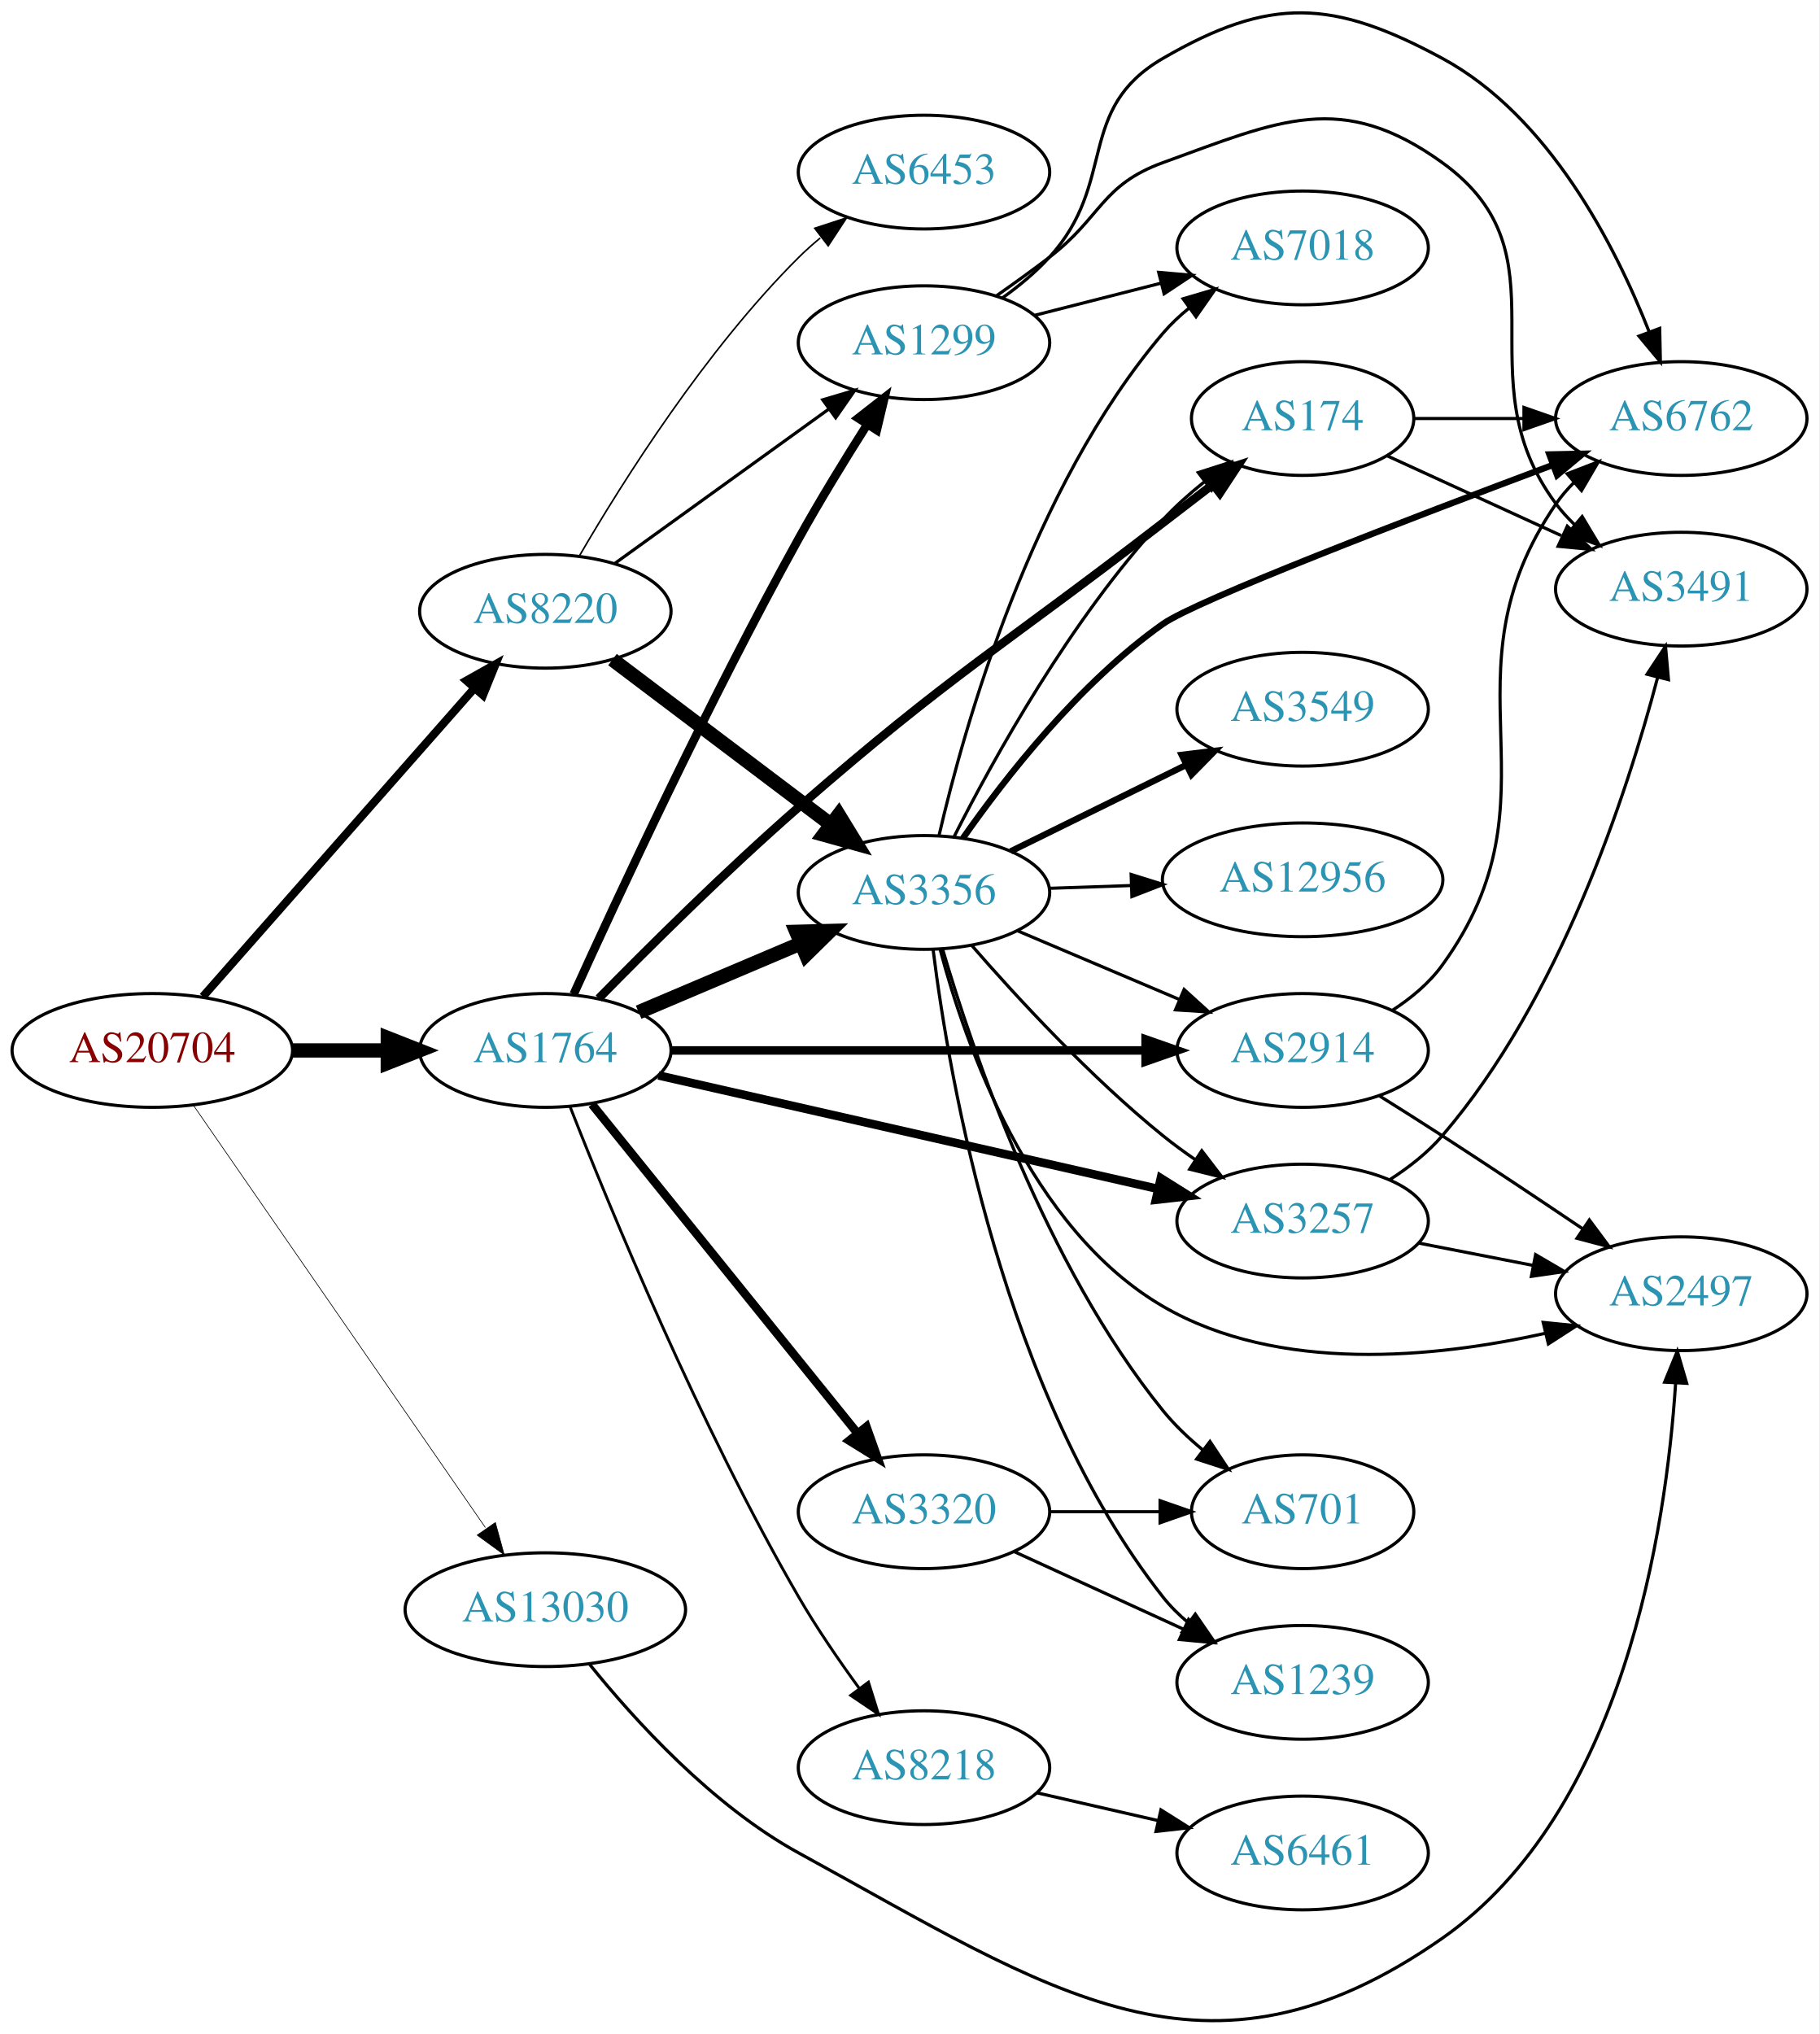
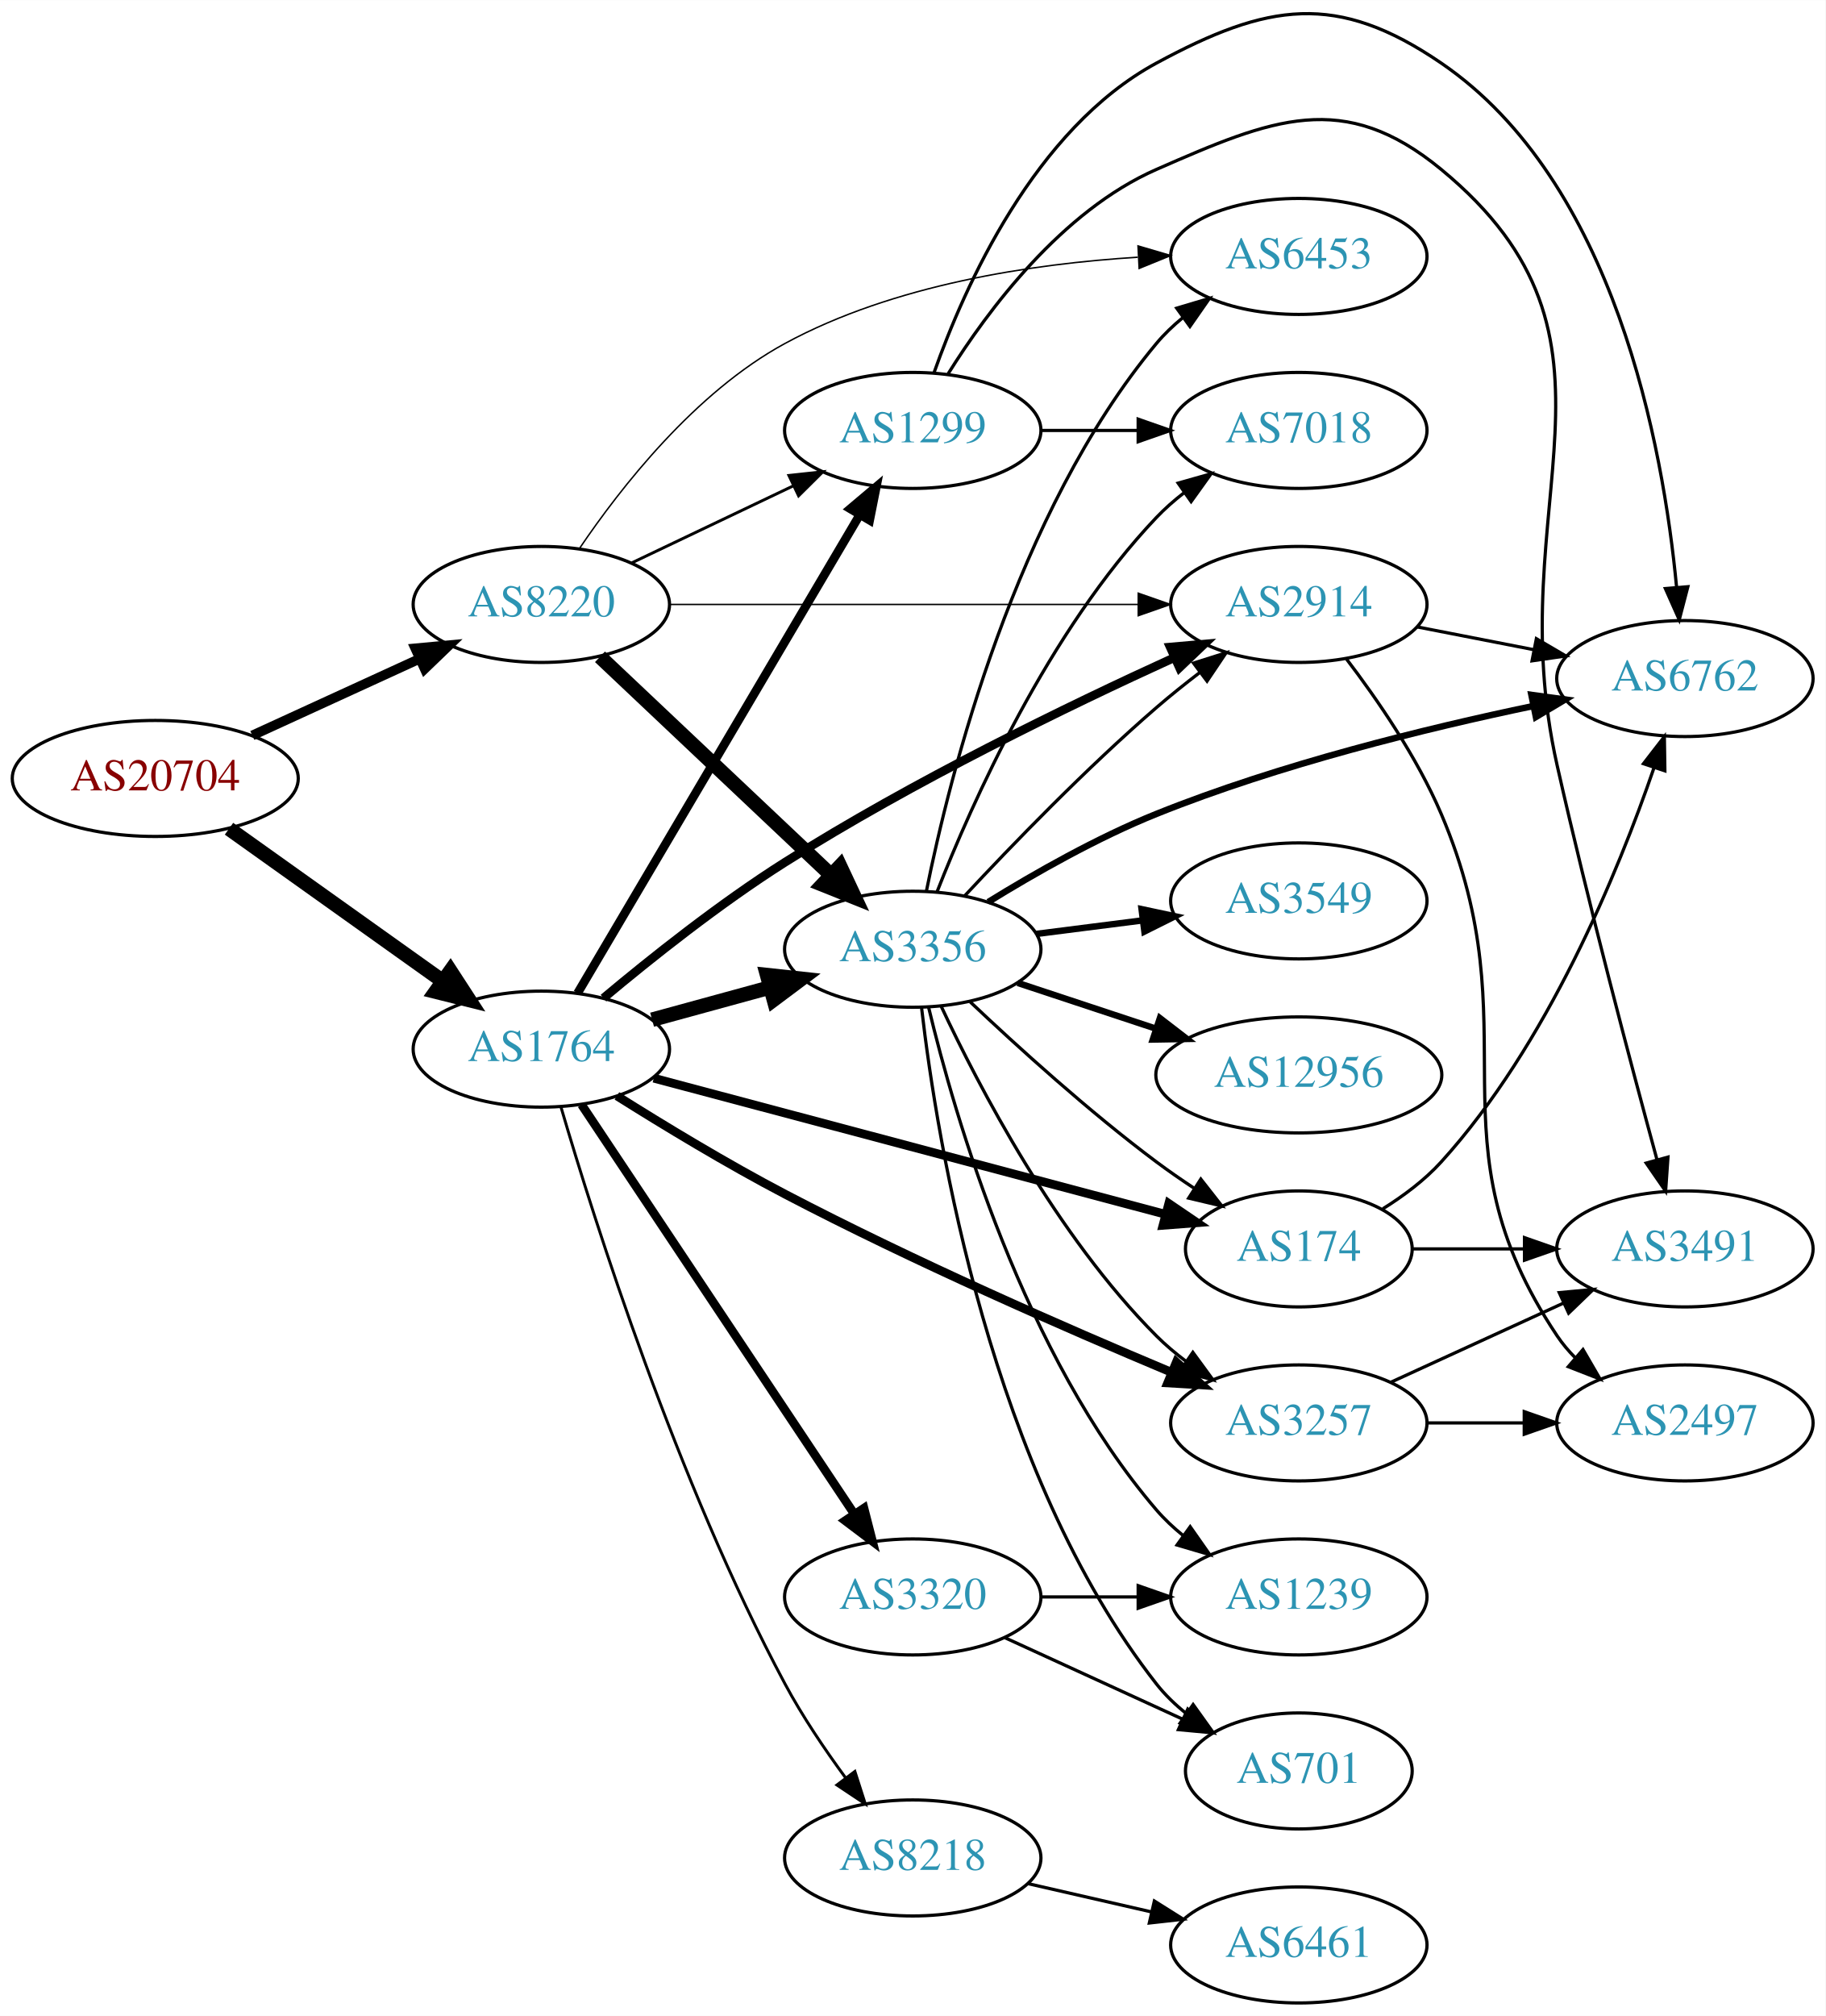
- <svg xmlns="http://www.w3.org/2000/svg" xmlns:xlink="http://www.w3.org/1999/xlink" width="576pt" height="644pt" viewBox="0.00 0.00 575.76 643.76">
-   <g id="graph0" class="graph" transform="scale(1 1) rotate(0) translate(4 639.764)">
-     <polygon fill="white" stroke="none" points="-4,4 -4,-639.764 571.762,-639.764 571.762,4 -4,4" />
+ <svg xmlns="http://www.w3.org/2000/svg" xmlns:xlink="http://www.w3.org/1999/xlink" width="567pt" height="626pt" viewBox="0.00 0.00 566.66 625.53">
+   <g id="graph0" class="graph" transform="scale(1 1) rotate(0) translate(4 621.53)">
+     <polygon fill="white" stroke="none" points="-4,4 -4,-621.53 562.663,-621.53 562.663,4 -4,4" />
    <g id="node1" class="node">
      <g id="a_node1">
        <a xlink:href="/asn/20704" xlink:title="AS20704 ~ Hirschstettnerstr. 19-21 L1 [AT]">
-           <ellipse fill="#ffffff" stroke="black" cx="44.196" cy="-307.3" rx="44.393" ry="18" />
-           <text text-anchor="middle" x="44.196" y="-303.6" font-family="Times,serif" font-size="14.00" fill="#880000">AS20704</text>
+           <ellipse fill="#ffffff" stroke="black" cx="44.196" cy="-380" rx="44.393" ry="18" />
+           <text text-anchor="middle" x="44.196" y="-376.3" font-family="Times,serif" font-size="14.00" fill="#880000">AS20704</text>
        </a>
      </g>
    </g>
    <g id="node2" class="node">
      <g id="a_node2">
        <a xlink:href="/asn/1764" xlink:title="AS1764 ~ NEXTLAYER-AS [AT]">
-           <ellipse fill="#ffffff" stroke="black" cx="168.588" cy="-307.3" rx="39.794" ry="18" />
-           <text text-anchor="middle" x="168.588" y="-303.6" font-family="Times,serif" font-size="14.00" fill="#2c94b3">AS1764</text>
+           <ellipse fill="#ffffff" stroke="black" cx="164.039" cy="-296" rx="39.794" ry="18" />
+           <text text-anchor="middle" x="164.039" y="-292.3" font-family="Times,serif" font-size="14.00" fill="#2c94b3">AS1764</text>
        </a>
      </g>
    </g>
    <g id="edge1" class="edge">
-       <path fill="none" stroke="black" stroke-width="4.5" d="M88.692,-307.3C98.381,-307.3 108.717,-307.3 118.61,-307.3" />
-       <polygon fill="black" stroke="black" stroke-width="4.5" points="118.713,-311.237 128.713,-307.3 118.713,-303.362 118.713,-311.237" />
+       <path fill="none" stroke="black" stroke-width="4.5" d="M67.085,-364.397C85.722,-351.112 112.672,-331.902 133.269,-317.22" />
+       <polygon fill="black" stroke="black" stroke-width="4.5" points="135.807,-320.247 141.664,-311.236 131.236,-313.834 135.807,-320.247" />
    </g>
    <g id="node3" class="node">
      <g id="a_node3">
        <a xlink:href="/asn/8220" xlink:title="AS8220 ~ COLT [GB]">
-           <ellipse fill="#ffffff" stroke="black" cx="168.588" cy="-446.3" rx="39.794" ry="18" />
-           <text text-anchor="middle" x="168.588" y="-442.6" font-family="Times,serif" font-size="14.00" fill="#2c94b3">AS8220</text>
+           <ellipse fill="#ffffff" stroke="black" cx="164.039" cy="-434" rx="39.794" ry="18" />
+           <text text-anchor="middle" x="164.039" y="-430.3" font-family="Times,serif" font-size="14.00" fill="#2c94b3">AS8220</text>
        </a>
      </g>
    </g>
    <g id="edge2" class="edge">
-       <path fill="none" stroke="black" stroke-width="2.571" d="M60.204,-324.344C81.7,-348.757 121.374,-393.815 146.015,-421.799" />
-       <polygon fill="black" stroke="black" stroke-width="2.571" points="143.605,-424.358 152.84,-429.55 148.858,-419.732 143.605,-424.358" />
+       <path fill="none" stroke="black" stroke-width="3" d="M74.326,-393.348C89.937,-400.502 109.335,-409.391 126.007,-417.03" />
+       <polygon fill="black" stroke="black" stroke-width="3" points="124.91,-420.378 135.459,-421.362 127.826,-414.014 124.91,-420.378" />
    </g>
    <g id="node4" class="node">
      <g id="a_node4">
-         <a xlink:href="/asn/13030" xlink:title="AS13030 ~ Init7 (Switzerland) Ltd. [CH]">
-           <ellipse fill="#ffffff" stroke="black" cx="168.588" cy="-130.3" rx="44.393" ry="18" />
-           <text text-anchor="middle" x="168.588" y="-126.6" font-family="Times,serif" font-size="14.00" fill="#2c94b3">AS13030</text>
+         <a xlink:href="/asn/1299" xlink:title="AS1299 ~ Telia Carrier [EU]">
+           <ellipse fill="#ffffff" stroke="black" cx="279.332" cy="-488" rx="39.794" ry="18" />
+           <text text-anchor="middle" x="279.332" y="-484.3" font-family="Times,serif" font-size="14.00" fill="#2c94b3">AS1299</text>
        </a>
      </g>
    </g>
    <g id="edge3" class="edge">
-       <path fill="none" stroke="black" stroke-width="0.214" d="M57.154,-290.006C78.725,-258.811 124.255,-192.967 149.6,-156.314" />
-       <polygon fill="black" stroke="black" stroke-width="0.214" points="152.773,-157.88 155.581,-147.664 147.015,-153.898 152.773,-157.88" />
+       <path fill="none" stroke="black" stroke-width="2.7" d="M175.292,-313.377C195.253,-347.205 239.425,-422.064 262.925,-461.89" />
+       <polygon fill="black" stroke="black" stroke-width="2.7" points="259.923,-463.69 268.019,-470.524 265.952,-460.132 259.923,-463.69" />
    </g>
    <g id="node5" class="node">
      <g id="a_node5">
-         <a xlink:href="/asn/3356" xlink:title="AS3356 ~ Level 3 Parent, LLC [US]">
-           <ellipse fill="#ffffff" stroke="black" cx="288.431" cy="-357.3" rx="39.794" ry="18" />
-           <text text-anchor="middle" x="288.431" y="-353.6" font-family="Times,serif" font-size="14.00" fill="#2c94b3">AS3356</text>
+         <a xlink:href="/asn/8218" xlink:title="AS8218 ~ legacy Neotelecoms [FR]">
+           <ellipse fill="#ffffff" stroke="black" cx="279.332" cy="-45" rx="39.794" ry="18" />
+           <text text-anchor="middle" x="279.332" y="-41.3" font-family="Times,serif" font-size="14.00" fill="#2c94b3">AS8218</text>
        </a>
      </g>
    </g>
    <g id="edge4" class="edge">
-       <path fill="none" stroke="black" stroke-width="4.5" d="M198.115,-319.403C213.489,-325.927 232.665,-334.063 249.303,-341.123" />
-       <polygon fill="black" stroke="black" stroke-width="4.5" points="248.015,-344.853 258.759,-345.134 251.091,-337.604 248.015,-344.853" />
+       <path fill="none" stroke="black" stroke-width="0.9" d="M170.158,-277.938C180.591,-242.43 206.187,-161.549 239.685,-99 245.047,-88.988 252.005,-78.685 258.537,-69.797" />
+       <polygon fill="black" stroke="black" stroke-width="0.9" points="261.369,-71.855 264.603,-61.766 255.784,-67.636 261.369,-71.855" />
    </g>
    <g id="node6" class="node">
      <g id="a_node6">
-         <a xlink:href="/asn/1299" xlink:title="AS1299 ~ Telia Carrier [EU]">
-           <ellipse fill="#ffffff" stroke="black" cx="288.431" cy="-531.3" rx="39.794" ry="18" />
-           <text text-anchor="middle" x="288.431" y="-527.6" font-family="Times,serif" font-size="14.00" fill="#2c94b3">AS1299</text>
+         <a xlink:href="/asn/3356" xlink:title="AS3356 ~ Level 3 Parent, LLC [US]">
+           <ellipse fill="#ffffff" stroke="black" cx="279.332" cy="-327" rx="39.794" ry="18" />
+           <text text-anchor="middle" x="279.332" y="-323.3" font-family="Times,serif" font-size="14.00" fill="#2c94b3">AS3356</text>
        </a>
      </g>
    </g>
    <g id="edge5" class="edge">
-       <path fill="none" stroke="black" stroke-width="2.7" d="M177.562,-325.103C191.23,-355.257 220.408,-418.095 248.784,-469.3 255.461,-481.347 263.427,-494.33 270.388,-505.287" />
-       <polygon fill="black" stroke="black" stroke-width="2.7" points="267.6,-507.424 275.947,-513.949 273.491,-503.643 267.6,-507.424" />
+       <path fill="none" stroke="black" stroke-width="4.5" d="M198.418,-305.133C209.84,-308.259 222.79,-311.802 234.889,-315.113" />
+       <polygon fill="black" stroke="black" stroke-width="4.5" points="234.115,-318.983 244.8,-317.825 236.194,-311.388 234.115,-318.983" />
    </g>
    <g id="node7" class="node">
      <g id="a_node7">
-         <a xlink:href="/asn/2914" xlink:title="AS2914 ~ NTT America, Inc. [US]">
-           <ellipse fill="#ffffff" stroke="black" cx="408.273" cy="-307.3" rx="39.794" ry="18" />
-           <text text-anchor="middle" x="408.273" y="-303.6" font-family="Times,serif" font-size="14.00" fill="#2c94b3">AS2914</text>
+         <a xlink:href="/asn/3257" xlink:title="AS3257 ~ GTT [DE]">
+           <ellipse fill="#ffffff" stroke="black" cx="399.174" cy="-180" rx="39.794" ry="18" />
+           <text text-anchor="middle" x="399.174" y="-176.3" font-family="Times,serif" font-size="14.00" fill="#2c94b3">AS3257</text>
        </a>
      </g>
    </g>
    <g id="edge6" class="edge">
-       <path fill="none" stroke="black" stroke-width="2.7" d="M208.305,-307.3C249.224,-307.3 313.864,-307.3 358.298,-307.3" />
-       <polygon fill="black" stroke="black" stroke-width="2.7" points="358.573,-310.8 368.573,-307.3 358.573,-303.8 358.573,-310.8" />
+       <path fill="none" stroke="black" stroke-width="2.7" d="M187.497,-281.483C202.107,-272.286 221.717,-260.397 239.685,-251 279.636,-230.108 326.989,-209.398 359.467,-195.786" />
+       <polygon fill="black" stroke="black" stroke-width="2.7" points="361.158,-198.873 369.044,-191.797 358.467,-192.411 361.158,-198.873" />
    </g>
    <g id="node8" class="node">
      <g id="a_node8">
-         <a xlink:href="/asn/3257" xlink:title="AS3257 ~ GTT [DE]">
-           <ellipse fill="#ffffff" stroke="black" cx="408.273" cy="-253.3" rx="39.794" ry="18" />
-           <text text-anchor="middle" x="408.273" y="-249.6" font-family="Times,serif" font-size="14.00" fill="#2c94b3">AS3257</text>
+         <a xlink:href="/asn/2914" xlink:title="AS2914 ~ NTT America, Inc. [US]">
+           <ellipse fill="#ffffff" stroke="black" cx="399.174" cy="-434" rx="39.794" ry="18" />
+           <text text-anchor="middle" x="399.174" y="-430.3" font-family="Times,serif" font-size="14.00" fill="#2c94b3">AS2914</text>
        </a>
      </g>
    </g>
    <g id="edge7" class="edge">
-       <path fill="none" stroke="black" stroke-width="2.7" d="M204.404,-299.39C246.242,-289.885 316.524,-273.917 362.398,-263.495" />
-       <polygon fill="black" stroke="black" stroke-width="2.7" points="363.388,-266.859 372.364,-261.231 361.837,-260.033 363.388,-266.859" />
+       <path fill="none" stroke="black" stroke-width="2.7" d="M183.325,-311.828C198.004,-324.127 219.435,-341.191 239.685,-354 279.278,-379.044 327.726,-402.551 360.557,-417.517" />
+       <polygon fill="black" stroke="black" stroke-width="2.7" points="359.245,-420.765 369.799,-421.693 362.127,-414.386 359.245,-420.765" />
    </g>
    <g id="node9" class="node">
      <g id="a_node9">
        <a xlink:href="/asn/3320" xlink:title="AS3320 ~ DTAG [DE]">
-           <ellipse fill="#ffffff" stroke="black" cx="288.431" cy="-161.3" rx="39.794" ry="18" />
-           <text text-anchor="middle" x="288.431" y="-157.6" font-family="Times,serif" font-size="14.00" fill="#2c94b3">AS3320</text>
+           <ellipse fill="#ffffff" stroke="black" cx="279.332" cy="-126" rx="39.794" ry="18" />
+           <text text-anchor="middle" x="279.332" y="-122.3" font-family="Times,serif" font-size="14.00" fill="#2c94b3">AS3320</text>
        </a>
      </g>
    </g>
    <g id="edge8" class="edge">
-       <path fill="none" stroke="black" stroke-width="2.7" d="M183.337,-290.266C204.093,-264.551 243.538,-215.68 267.462,-186.04" />
-       <polygon fill="black" stroke="black" stroke-width="2.7" points="270.212,-188.205 273.77,-178.225 264.765,-183.808 270.212,-188.205" />
+       <path fill="none" stroke="black" stroke-width="2.7" d="M176.525,-278.764C196.458,-248.854 237.562,-187.177 260.986,-152.028" />
+       <polygon fill="black" stroke="black" stroke-width="2.7" points="264.181,-153.544 266.815,-143.282 258.356,-149.662 264.181,-153.544" />
    </g>
    <g id="node10" class="node">
      <g id="a_node10">
        <a xlink:href="/asn/174" xlink:title="AS174 ~ Cogent Communications [US]">
-           <ellipse fill="#ffffff" stroke="black" cx="408.273" cy="-507.3" rx="35.194" ry="18" />
-           <text text-anchor="middle" x="408.273" y="-503.6" font-family="Times,serif" font-size="14.00" fill="#2c94b3">AS174</text>
+           <ellipse fill="#ffffff" stroke="black" cx="399.174" cy="-234" rx="35.194" ry="18" />
+           <text text-anchor="middle" x="399.174" y="-230.3" font-family="Times,serif" font-size="14.00" fill="#2c94b3">AS174</text>
        </a>
      </g>
    </g>
    <g id="edge9" class="edge">
-       <path fill="none" stroke="black" stroke-width="2.7" d="M185.48,-323.758C201.132,-339.724 225.947,-364.388 248.784,-384.3 297.781,-427.02 312.628,-434.568 364.077,-474.3 369.175,-478.237 374.625,-482.42 379.877,-486.438" />
-       <polygon fill="black" stroke="black" stroke-width="2.7" points="377.816,-489.269 387.888,-492.558 382.066,-483.706 377.816,-489.269" />
-     </g>
-     <g id="node11" class="node">
-       <g id="a_node11">
-         <a xlink:href="/asn/8218" xlink:title="AS8218 ~ legacy Neotelecoms [FR]">
-           <ellipse fill="#ffffff" stroke="black" cx="288.431" cy="-80.3" rx="39.794" ry="18" />
-           <text text-anchor="middle" x="288.431" y="-76.6" font-family="Times,serif" font-size="14.00" fill="#2c94b3">AS8218</text>
-         </a>
-       </g>
-     </g>
-     <g id="edge10" class="edge">
-       <path fill="none" stroke="black" stroke-width="0.9" d="M176.391,-289.56C188.933,-257.595 217.315,-188.601 248.784,-134.3 254.479,-124.473 261.514,-114.213 268.014,-105.308" />
-       <polygon fill="black" stroke="black" stroke-width="0.9" points="270.855,-107.354 274.022,-97.243 265.241,-103.172 270.855,-107.354" />
+       <path fill="none" stroke="black" stroke-width="2.7" d="M198.939,-286.985C241.088,-275.775 312.948,-256.665 357.873,-244.718" />
+       <polygon fill="black" stroke="black" stroke-width="2.7" points="358.814,-248.089 367.579,-242.137 357.015,-241.324 358.814,-248.089" />
+     </g>
+     <g id="edge32" class="edge">
+       <path fill="none" stroke="black" stroke-width="0.9" d="M192.175,-446.934C207.169,-454.081 225.99,-463.052 242.213,-470.785" />
+       <polygon fill="black" stroke="black" stroke-width="0.9" points="240.884,-474.028 251.417,-475.171 243.895,-467.709 240.884,-474.028" />
+     </g>
+     <g id="edge33" class="edge">
+       <path fill="none" stroke="black" stroke-width="4.5" d="M182.245,-417.749C201.321,-399.733 232.241,-370.53 253.838,-350.133" />
+       <polygon fill="black" stroke="black" stroke-width="4.5" points="256.768,-352.782 261.334,-343.053 251.36,-347.057 256.768,-352.782" />
    </g>
    <g id="edge34" class="edge">
-       <path fill="none" stroke="black" stroke-width="4.5" d="M189.846,-431C208.901,-416.609 237.615,-394.923 258.968,-378.796" />
-       <polygon fill="black" stroke="black" stroke-width="4.5" points="261.436,-381.867 267.043,-372.698 256.69,-375.582 261.436,-381.867" />
-     </g>
-     <g id="edge33" class="edge">
-       <path fill="none" stroke="black" d="M190.656,-461.496C209.508,-475.094 237.326,-495.159 258.305,-510.291" />
-       <polygon fill="black" stroke="black" points="256.387,-513.224 266.545,-516.235 260.482,-507.546 256.387,-513.224" />
-     </g>
-     <g id="node21" class="node">
-       <g id="a_node21">
+       <path fill="none" stroke="black" stroke-width="0.45" d="M203.798,-434C243.714,-434 306.032,-434 349.304,-434" />
+       <polygon fill="black" stroke="black" stroke-width="0.45" points="349.322,-437.5 359.322,-434 349.322,-430.5 349.322,-437.5" />
+     </g>
+     <g id="node14" class="node">
+       <g id="a_node14">
        <a xlink:href="/asn/6453" xlink:title="AS6453 ~ TATA COMMUNICATIONS (AMERICA) INC [US]">
-           <ellipse fill="#ffffff" stroke="black" cx="288.431" cy="-585.3" rx="39.794" ry="18" />
-           <text text-anchor="middle" x="288.431" y="-581.6" font-family="Times,serif" font-size="14.00" fill="#2c94b3">AS6453</text>
+           <ellipse fill="#ffffff" stroke="black" cx="399.174" cy="-542" rx="39.794" ry="18" />
+           <text text-anchor="middle" x="399.174" y="-538.3" font-family="Times,serif" font-size="14.00" fill="#2c94b3">AS6453</text>
        </a>
      </g>
    </g>
    <g id="edge35" class="edge">
-       <path fill="none" stroke="black" stroke-width="0.5" d="M179.481,-464.017C193.075,-487.367 219.232,-528.914 248.784,-558.3 250.906,-560.41 253.211,-562.468 255.602,-564.446" />
-       <polygon fill="black" stroke="black" stroke-width="0.5" points="253.859,-567.52 263.927,-570.821 258.115,-561.962 253.859,-567.52" />
-     </g>
-     <g id="node12" class="node">
-       <g id="a_node12">
-         <a xlink:href="/asn/2497" xlink:title="AS2497 ~ Internet Initiative Japan Inc. [JP]">
-           <ellipse fill="#ffffff" stroke="black" cx="528.116" cy="-230.3" rx="39.794" ry="18" />
-           <text text-anchor="middle" x="528.116" y="-226.6" font-family="Times,serif" font-size="14.00" fill="#2c94b3">AS2497</text>
-         </a>
-       </g>
-     </g>
-     <g id="edge36" class="edge">
-       <path fill="none" stroke="black" d="M182.493,-113.138C196.754,-95.418 221.363,-68.305 248.784,-53.3 328.894,-9.464 377.621,26.014 452.469,-26.3 509.99,-66.503 523.329,-156.045 526.325,-201.958" />
-       <polygon fill="black" stroke="black" points="522.839,-202.31 526.863,-212.111 529.829,-201.939 522.839,-202.31" />
-     </g>
-     <g id="edge19" class="edge">
-       <path fill="none" stroke="black" d="M317.957,-345.196C333.331,-338.673 352.507,-330.537 369.146,-323.477" />
-       <polygon fill="black" stroke="black" points="370.763,-326.593 378.601,-319.465 368.028,-320.149 370.763,-326.593" />
-     </g>
-     <g id="edge18" class="edge">
-       <path fill="none" stroke="black" d="M303.544,-340.528C317.835,-324.106 341.054,-298.909 364.077,-280.3 367.327,-277.673 370.849,-275.096 374.431,-272.64" />
-       <polygon fill="black" stroke="black" points="376.351,-275.567 382.802,-267.162 372.517,-269.71 376.351,-275.567" />
-     </g>
-     <g id="edge15" class="edge">
-       <path fill="none" stroke="black" d="M298.026,-375.095C310.369,-399.49 334.874,-443.865 364.077,-475.3 367.968,-479.488 372.47,-483.504 377.067,-487.19" />
-       <polygon fill="black" stroke="black" points="375.246,-490.201 385.335,-493.435 379.465,-484.615 375.246,-490.201" />
-     </g>
-     <g id="edge11" class="edge">
-       <path fill="none" stroke="black" d="M293.552,-339.24C301.433,-309.457 321.755,-250.895 364.077,-226.3 400.729,-205 450.276,-209.983 485.099,-217.791" />
-       <polygon fill="black" stroke="black" points="484.412,-221.226 494.954,-220.163 486.051,-214.42 484.412,-221.226" />
+       <path fill="none" stroke="black" stroke-width="0.45" d="M175.886,-451.378C188.683,-470.29 211.788,-499.851 239.685,-515 273.328,-533.269 316.415,-539.712 349.169,-541.757" />
+       <polygon fill="black" stroke="black" stroke-width="0.45" points="349.252,-545.266 359.416,-542.276 349.606,-538.275 349.252,-545.266" />
    </g>
    <g id="node13" class="node">
      <g id="a_node13">
-         <a xlink:href="/asn/12956" xlink:title="AS12956 ~ TELXIUS [ES]">
-           <ellipse fill="#ffffff" stroke="black" cx="408.273" cy="-361.3" rx="44.393" ry="18" />
-           <text text-anchor="middle" x="408.273" y="-357.6" font-family="Times,serif" font-size="14.00" fill="#2c94b3">AS12956</text>
-         </a>
-       </g>
-     </g>
-     <g id="edge12" class="edge">
-       <path fill="none" stroke="black" d="M328.017,-358.61C336.315,-358.891 345.227,-359.194 353.972,-359.491" />
-       <polygon fill="black" stroke="black" points="354.001,-362.993 364.114,-359.835 354.239,-355.998 354.001,-362.993" />
-     </g>
-     <g id="node14" class="node">
-       <g id="a_node14">
        <a xlink:href="/asn/6762" xlink:title="AS6762 ~ TELECOM ITALIA SPARKLE S.p.A. [IT]">
-           <ellipse fill="#ffffff" stroke="black" cx="528.116" cy="-507.3" rx="39.794" ry="18" />
-           <text text-anchor="middle" x="528.116" y="-503.6" font-family="Times,serif" font-size="14.00" fill="#2c94b3">AS6762</text>
-         </a>
-       </g>
-     </g>
-     <g id="edge13" class="edge">
-       <path fill="none" stroke="black" stroke-width="2" d="M300.747,-374.458C313.964,-393.338 337.445,-423.496 364.077,-442.3 374.629,-449.75 442.727,-475.846 487.512,-492.62" />
-       <polygon fill="black" stroke="black" stroke-width="2" points="486.369,-495.929 496.962,-496.151 488.819,-489.372 486.369,-495.929" />
-     </g>
-     <g id="node15" class="node">
-       <g id="a_node15">
-         <a xlink:href="/asn/3549" xlink:title="AS3549 ~ Level 3 Parent, LLC [US]">
-           <ellipse fill="#ffffff" stroke="black" cx="408.273" cy="-415.3" rx="39.794" ry="18" />
-           <text text-anchor="middle" x="408.273" y="-411.6" font-family="Times,serif" font-size="14.00" fill="#2c94b3">AS3549</text>
-         </a>
-       </g>
-     </g>
-     <g id="edge14" class="edge">
-       <path fill="none" stroke="black" stroke-width="2" d="M315.877,-370.316C332.288,-378.393 353.588,-388.877 371.496,-397.691" />
-       <polygon fill="black" stroke="black" stroke-width="2" points="369.99,-400.851 380.508,-402.126 373.081,-394.57 369.99,-400.851" />
+           <ellipse fill="#ffffff" stroke="black" cx="519.017" cy="-411" rx="39.794" ry="18" />
+           <text text-anchor="middle" x="519.017" y="-407.3" font-family="Times,serif" font-size="14.00" fill="#2c94b3">AS6762</text>
+         </a>
+       </g>
+     </g>
+     <g id="edge24" class="edge">
+       <path fill="none" stroke="black" d="M285.943,-505.938C295.352,-532.545 317.101,-581.527 354.978,-602 389.538,-620.68 410.927,-624.153 443.37,-602 497.308,-565.169 512.274,-483.04 516.425,-439.449" />
+       <polygon fill="black" stroke="black" points="519.933,-439.502 517.265,-429.248 512.956,-438.928 519.933,-439.502" />
    </g>
    <g id="node16" class="node">
      <g id="a_node16">
-         <a xlink:href="/asn/1239" xlink:title="AS1239 ~ Sprint [US]">
-           <ellipse fill="#ffffff" stroke="black" cx="408.273" cy="-107.3" rx="39.794" ry="18" />
-           <text text-anchor="middle" x="408.273" y="-103.6" font-family="Times,serif" font-size="14.00" fill="#2c94b3">AS1239</text>
-         </a>
-       </g>
-     </g>
-     <g id="edge16" class="edge">
-       <path fill="none" stroke="black" d="M291.327,-339.161C296.401,-298.462 313.526,-198.424 364.077,-134.3 366.404,-131.348 369.149,-128.632 372.109,-126.155" />
-       <polygon fill="black" stroke="black" points="374.302,-128.888 380.307,-120.159 370.169,-123.238 374.302,-128.888" />
-     </g>
-     <g id="node17" class="node">
-       <g id="a_node17">
        <a xlink:href="/asn/7018" xlink:title="AS7018 ~ AT&amp;T Services, Inc. [US]">
-           <ellipse fill="#ffffff" stroke="black" cx="408.273" cy="-561.3" rx="39.794" ry="18" />
-           <text text-anchor="middle" x="408.273" y="-557.6" font-family="Times,serif" font-size="14.00" fill="#2c94b3">AS7018</text>
-         </a>
-       </g>
-     </g>
-     <g id="edge17" class="edge">
-       <path fill="none" stroke="black" d="M293.184,-375.28C301.105,-409.583 322.335,-485.304 364.077,-534.3 366.515,-537.161 369.333,-539.816 372.34,-542.255" />
-       <polygon fill="black" stroke="black" points="370.44,-545.2 380.602,-548.199 374.528,-539.518 370.44,-545.2" />
-     </g>
-     <g id="node18" class="node">
-       <g id="a_node18">
-         <a xlink:href="/asn/701" xlink:title="AS701 ~ UUNET [US]">
-           <ellipse fill="#ffffff" stroke="black" cx="408.273" cy="-161.3" rx="35.194" ry="18" />
-           <text text-anchor="middle" x="408.273" y="-157.6" font-family="Times,serif" font-size="14.00" fill="#2c94b3">AS701</text>
-         </a>
-       </g>
-     </g>
-     <g id="edge20" class="edge">
-       <path fill="none" stroke="black" d="M294.303,-339.433C303.684,-307.465 326.696,-239.51 364.077,-193.3 367.672,-188.855 372.02,-184.706 376.554,-180.965" />
-       <polygon fill="black" stroke="black" points="378.955,-183.536 384.795,-174.696 374.717,-177.965 378.955,-183.536" />
-     </g>
-     <g id="edge26" class="edge">
-       <path fill="none" stroke="black" d="M313.256,-545.47C318.503,-549.238 323.772,-553.586 328.077,-558.3 349.824,-582.113 336.185,-605.113 364.077,-621.3 398.056,-641.018 417.909,-639.98 452.469,-621.3 486.204,-603.066 507.145,-562.218 517.97,-534.704" />
-       <polygon fill="black" stroke="black" points="521.285,-535.83 521.505,-525.237 514.728,-533.381 521.285,-535.83" />
-     </g>
-     <g id="edge25" class="edge">
-       <path fill="none" stroke="black" d="M323.516,-539.977C335.974,-543.149 350.246,-546.782 363.437,-550.14" />
-       <polygon fill="black" stroke="black" points="362.711,-553.567 373.265,-552.642 364.438,-546.783 362.711,-553.567" />
+           <ellipse fill="#ffffff" stroke="black" cx="399.174" cy="-488" rx="39.794" ry="18" />
+           <text text-anchor="middle" x="399.174" y="-484.3" font-family="Times,serif" font-size="14.00" fill="#2c94b3">AS7018</text>
+         </a>
+       </g>
+     </g>
+     <g id="edge23" class="edge">
+       <path fill="none" stroke="black" d="M319.244,-488C328.798,-488 339.147,-488 349.11,-488" />
+       <polygon fill="black" stroke="black" points="349.302,-491.5 359.302,-488 349.302,-484.5 349.302,-491.5" />
    </g>
    <g id="node19" class="node">
      <g id="a_node19">
        <a xlink:href="/asn/3491" xlink:title="AS3491 ~ PCCW Global, Inc. [US]">
-           <ellipse fill="#ffffff" stroke="black" cx="528.116" cy="-453.3" rx="39.794" ry="18" />
-           <text text-anchor="middle" x="528.116" y="-449.6" font-family="Times,serif" font-size="14.00" fill="#2c94b3">AS3491</text>
-         </a>
-       </g>
-     </g>
-     <g id="edge27" class="edge">
-       <path fill="none" stroke="black" d="M311.33,-546.118C316.862,-549.992 322.744,-554.226 328.077,-558.3 344.629,-570.942 344.494,-581.21 364.077,-588.3 401.016,-601.674 420.599,-611.27 452.469,-588.3 493.515,-558.716 458.198,-520.842 488.469,-480.3 490.214,-477.963 492.221,-475.754 494.385,-473.683" />
-       <polygon fill="black" stroke="black" points="496.744,-476.272 502.185,-467.181 492.262,-470.895 496.744,-476.272" />
-     </g>
-     <g id="edge30" class="edge">
-       <path fill="none" stroke="black" d="M432.673,-292.861C439.114,-288.835 446.084,-284.432 452.469,-280.3 467.186,-270.775 483.367,-259.977 496.891,-250.86" />
-       <polygon fill="black" stroke="black" points="499.027,-253.64 505.352,-245.141 495.107,-247.841 499.027,-253.64" />
-     </g>
-     <g id="edge31" class="edge">
-       <path fill="none" stroke="black" d="M436.565,-319.913C442.544,-323.785 448.319,-328.57 452.469,-334.3 491.679,-388.422 450.658,-425.192 488.469,-480.3 490.119,-482.704 492.058,-484.962 494.174,-487.068" />
-       <polygon fill="black" stroke="black" points="492.002,-489.815 501.885,-493.633 496.54,-484.485 492.002,-489.815" />
+           <ellipse fill="#ffffff" stroke="black" cx="519.017" cy="-234" rx="39.794" ry="18" />
+           <text text-anchor="middle" x="519.017" y="-230.3" font-family="Times,serif" font-size="14.00" fill="#2c94b3">AS3491</text>
+         </a>
+       </g>
+     </g>
+     <g id="edge25" class="edge">
+       <path fill="none" stroke="black" d="M290.298,-505.562C302.601,-525.249 325.553,-556.103 354.978,-569 390.959,-584.771 413.054,-593.985 443.37,-569 508.011,-515.726 460.913,-465.706 479.37,-384 489.071,-341.06 502.168,-291.701 510.351,-261.691" />
+       <polygon fill="black" stroke="black" points="513.76,-262.495 513.027,-251.925 507.008,-260.645 513.76,-262.495" />
+     </g>
+     <g id="node11" class="node">
+       <g id="a_node11">
+         <a xlink:href="/asn/6461" xlink:title="AS6461 ~ Zayo Bandwidth [US]">
+           <ellipse fill="#ffffff" stroke="black" cx="399.174" cy="-18" rx="39.794" ry="18" />
+           <text text-anchor="middle" x="399.174" y="-14.3" font-family="Times,serif" font-size="14.00" fill="#2c94b3">AS6461</text>
+         </a>
+       </g>
+     </g>
+     <g id="edge10" class="edge">
+       <path fill="none" stroke="black" d="M315.051,-37.045C327.051,-34.296 340.672,-31.175 353.364,-28.267" />
+       <polygon fill="black" stroke="black" points="354.33,-31.636 363.296,-25.991 352.767,-24.813 354.33,-31.636" />
+     </g>
+     <g id="edge19" class="edge">
+       <path fill="none" stroke="black" d="M288.109,-309.399C299.822,-284.37 323.957,-238.088 354.978,-207 357.779,-204.193 360.925,-201.54 364.208,-199.075" />
+       <polygon fill="black" stroke="black" points="366.277,-201.9 372.534,-193.35 362.311,-196.132 366.277,-201.9" />
+     </g>
+     <g id="edge20" class="edge">
+       <path fill="none" stroke="black" d="M295.397,-343.513C310.024,-359.205 333.156,-383.141 354.978,-402 359.215,-405.661 363.839,-409.364 368.435,-412.888" />
+       <polygon fill="black" stroke="black" points="366.486,-415.801 376.59,-418.99 370.68,-410.197 366.486,-415.801" />
+     </g>
+     <g id="edge15" class="edge">
+       <path fill="none" stroke="black" d="M297.14,-310.685C311.838,-296.781 334.047,-276.627 354.978,-261 358.665,-258.247 362.638,-255.498 366.628,-252.865" />
+       <polygon fill="black" stroke="black" points="368.747,-255.664 375.286,-247.329 364.976,-249.767 368.747,-255.664" />
+     </g>
+     <g id="node12" class="node">
+       <g id="a_node12">
+         <a xlink:href="/asn/3549" xlink:title="AS3549 ~ Level 3 Parent, LLC [US]">
+           <ellipse fill="#ffffff" stroke="black" cx="399.174" cy="-342" rx="39.794" ry="18" />
+           <text text-anchor="middle" x="399.174" y="-338.3" font-family="Times,serif" font-size="14.00" fill="#2c94b3">AS3549</text>
+         </a>
+       </g>
+     </g>
+     <g id="edge11" class="edge">
+       <path fill="none" stroke="black" stroke-width="2" d="M317.618,-331.746C328.149,-333.087 339.752,-334.564 350.792,-335.969" />
+       <polygon fill="black" stroke="black" stroke-width="2" points="350.364,-339.442 360.726,-337.233 351.248,-332.499 350.364,-339.442" />
+     </g>
+     <g id="edge12" class="edge">
+       <path fill="none" stroke="black" stroke-width="2" d="M302.761,-341.66C317.198,-350.574 336.629,-361.622 354.978,-369 393.195,-384.367 438.741,-395.543 471.967,-402.485" />
+       <polygon fill="black" stroke="black" stroke-width="2" points="471.364,-405.934 481.862,-404.503 472.763,-399.075 471.364,-405.934" />
+     </g>
+     <g id="edge13" class="edge">
+       <path fill="none" stroke="black" d="M283.556,-344.977C290.767,-380.856 311.122,-462.407 354.978,-515 357.385,-517.887 360.184,-520.559 363.177,-523.009" />
+       <polygon fill="black" stroke="black" points="361.267,-525.946 371.422,-528.967 365.367,-520.273 361.267,-525.946" />
+     </g>
+     <g id="node15" class="node">
+       <g id="a_node15">
+         <a xlink:href="/asn/12956" xlink:title="AS12956 ~ TELXIUS [ES]">
+           <ellipse fill="#ffffff" stroke="black" cx="399.174" cy="-288" rx="44.393" ry="18" />
+           <text text-anchor="middle" x="399.174" y="-284.3" font-family="Times,serif" font-size="14.00" fill="#2c94b3">AS12956</text>
+         </a>
+       </g>
+     </g>
+     <g id="edge14" class="edge">
+       <path fill="none" stroke="black" stroke-width="2" d="M311.911,-316.549C325.095,-312.186 340.625,-307.046 354.849,-302.339" />
+       <polygon fill="black" stroke="black" stroke-width="2" points="356.048,-305.628 364.442,-299.164 353.849,-298.983 356.048,-305.628" />
+     </g>
+     <g id="edge16" class="edge">
+       <path fill="none" stroke="black" d="M286.888,-344.859C297.682,-372.384 321.398,-425.683 354.978,-461 357.568,-463.724 360.489,-466.287 363.559,-468.669" />
+       <polygon fill="black" stroke="black" points="361.714,-471.651 371.91,-474.532 365.737,-465.922 361.714,-471.651" />
+     </g>
+     <g id="node17" class="node">
+       <g id="a_node17">
+         <a xlink:href="/asn/701" xlink:title="AS701 ~ UUNET [US]">
+           <ellipse fill="#ffffff" stroke="black" cx="399.174" cy="-72" rx="35.194" ry="18" />
+           <text text-anchor="middle" x="399.174" y="-68.3" font-family="Times,serif" font-size="14.00" fill="#2c94b3">AS701</text>
+         </a>
+       </g>
+     </g>
+     <g id="edge17" class="edge">
+       <path fill="none" stroke="black" d="M282.076,-308.769C286.867,-267.367 303.495,-164.753 354.978,-99 357.616,-95.632 360.799,-92.572 364.227,-89.825" />
+       <polygon fill="black" stroke="black" points="366.365,-92.6 372.53,-83.984 362.338,-86.875 366.365,-92.6" />
+     </g>
+     <g id="node18" class="node">
+       <g id="a_node18">
+         <a xlink:href="/asn/1239" xlink:title="AS1239 ~ Sprint [US]">
+           <ellipse fill="#ffffff" stroke="black" cx="399.174" cy="-126" rx="39.794" ry="18" />
+           <text text-anchor="middle" x="399.174" y="-122.3" font-family="Times,serif" font-size="14.00" fill="#2c94b3">AS1239</text>
+         </a>
+       </g>
+     </g>
+     <g id="edge18" class="edge">
+       <path fill="none" stroke="black" d="M284.23,-309.061C292.34,-275.218 313.795,-201.04 354.978,-153 357.424,-150.146 360.249,-147.496 363.259,-145.06" />
+       <polygon fill="black" stroke="black" points="365.447,-147.798 371.526,-139.121 361.363,-142.113 365.447,-147.798" />
    </g>
    <g id="edge21" class="edge">
-       <path fill="none" stroke="black" d="M444.95,-246.337C456.381,-244.105 469.203,-241.603 481.257,-239.25" />
-       <polygon fill="black" stroke="black" points="482.01,-242.67 491.154,-237.319 480.669,-235.799 482.01,-242.67" />
-     </g>
-     <g id="edge22" class="edge">
-       <path fill="none" stroke="black" d="M435.913,-266.428C441.912,-270.284 447.859,-274.933 452.469,-280.3 489.72,-323.659 510.897,-388.435 520.588,-425.185" />
-       <polygon fill="black" stroke="black" points="517.277,-426.367 523.126,-435.201 524.062,-424.648 517.277,-426.367" />
-     </g>
-     <g id="edge23" class="edge">
-       <path fill="none" stroke="black" d="M317.06,-148.639C333.017,-141.327 353.287,-132.038 370.57,-124.119" />
-       <polygon fill="black" stroke="black" points="372.185,-127.229 379.818,-119.881 369.269,-120.865 372.185,-127.229" />
-     </g>
-     <g id="edge24" class="edge">
-       <path fill="none" stroke="black" d="M328.343,-161.3C339.43,-161.3 351.59,-161.3 362.972,-161.3" />
-       <polygon fill="black" stroke="black" points="363.154,-164.8 373.154,-161.3 363.154,-157.8 363.154,-164.8" />
-     </g>
-     <g id="edge29" class="edge">
-       <path fill="none" stroke="black" d="M443.675,-507.3C454.499,-507.3 466.667,-507.3 478.294,-507.3" />
-       <polygon fill="black" stroke="black" points="478.325,-510.8 488.325,-507.3 478.324,-503.8 478.325,-510.8" />
-     </g>
-     <g id="edge28" class="edge">
-       <path fill="none" stroke="black" d="M435.134,-495.449C451.255,-488.062 472.257,-478.438 490.123,-470.252" />
-       <polygon fill="black" stroke="black" points="492.041,-473.222 499.674,-465.875 489.125,-466.859 492.041,-473.222" />
+       <path fill="none" stroke="black" d="M427.803,-192.661C443.76,-199.973 464.031,-209.261 481.313,-217.181" />
+       <polygon fill="black" stroke="black" points="480.012,-220.435 490.561,-221.419 482.928,-214.071 480.012,-220.435" />
    </g>
    <g id="node20" class="node">
      <g id="a_node20">
-         <a xlink:href="/asn/6461" xlink:title="AS6461 ~ Zayo Bandwidth [US]">
-           <ellipse fill="#ffffff" stroke="black" cx="408.273" cy="-53.3" rx="39.794" ry="18" />
-           <text text-anchor="middle" x="408.273" y="-49.6" font-family="Times,serif" font-size="14.00" fill="#2c94b3">AS6461</text>
-         </a>
-       </g>
-     </g>
-     <g id="edge32" class="edge">
-       <path fill="none" stroke="black" d="M324.15,-72.345C336.15,-69.596 349.771,-66.475 362.463,-63.567" />
-       <polygon fill="black" stroke="black" points="363.429,-66.936 372.395,-61.291 361.866,-60.113 363.429,-66.936" />
+         <a xlink:href="/asn/2497" xlink:title="AS2497 ~ Internet Initiative Japan Inc. [JP]">
+           <ellipse fill="#ffffff" stroke="black" cx="519.017" cy="-180" rx="39.794" ry="18" />
+           <text text-anchor="middle" x="519.017" y="-176.3" font-family="Times,serif" font-size="14.00" fill="#2c94b3">AS2497</text>
+         </a>
+       </g>
+     </g>
+     <g id="edge22" class="edge">
+       <path fill="none" stroke="black" d="M439.087,-180C448.64,-180 458.99,-180 468.952,-180" />
+       <polygon fill="black" stroke="black" points="469.145,-183.5 479.145,-180 469.145,-176.5 469.145,-183.5" />
+     </g>
+     <g id="edge30" class="edge">
+       <path fill="none" stroke="black" d="M435.851,-427.037C447.282,-424.806 460.104,-422.303 472.158,-419.951" />
+       <polygon fill="black" stroke="black" points="472.911,-423.37 482.055,-418.019 471.57,-416.499 472.911,-423.37" />
+     </g>
+     <g id="edge31" class="edge">
+       <path fill="none" stroke="black" d="M413.962,-417.075C423.541,-404.51 435.885,-386.577 443.37,-369 472.269,-301.141 438.346,-268.294 479.37,-207 480.992,-204.577 482.911,-202.305 485.013,-200.19" />
+       <polygon fill="black" stroke="black" points="487.38,-202.771 492.698,-193.607 482.826,-197.454 487.38,-202.771" />
+     </g>
+     <g id="edge26" class="edge">
+       <path fill="none" stroke="black" d="M307.96,-113.339C324.377,-105.817 345.358,-96.202 362.955,-88.139" />
+       <polygon fill="black" stroke="black" points="364.7,-91.189 372.332,-83.842 361.783,-84.826 364.7,-91.189" />
+     </g>
+     <g id="edge27" class="edge">
+       <path fill="none" stroke="black" d="M319.244,-126C328.798,-126 339.147,-126 349.11,-126" />
+       <polygon fill="black" stroke="black" points="349.302,-129.5 359.302,-126 349.302,-122.5 349.302,-129.5" />
+     </g>
+     <g id="edge29" class="edge">
+       <path fill="none" stroke="black" d="M425.259,-246.455C431.707,-250.473 438.259,-255.368 443.37,-261 476.356,-297.347 498.288,-350.947 509.408,-383.265" />
+       <polygon fill="black" stroke="black" points="506.157,-384.581 512.638,-392.962 512.798,-382.368 506.157,-384.581" />
+     </g>
+     <g id="edge28" class="edge">
+       <path fill="none" stroke="black" d="M434.576,-234C445.4,-234 457.568,-234 469.194,-234" />
+       <polygon fill="black" stroke="black" points="469.225,-237.5 479.225,-234 469.225,-230.5 469.225,-237.5" />
    </g>
  </g>
</svg>
